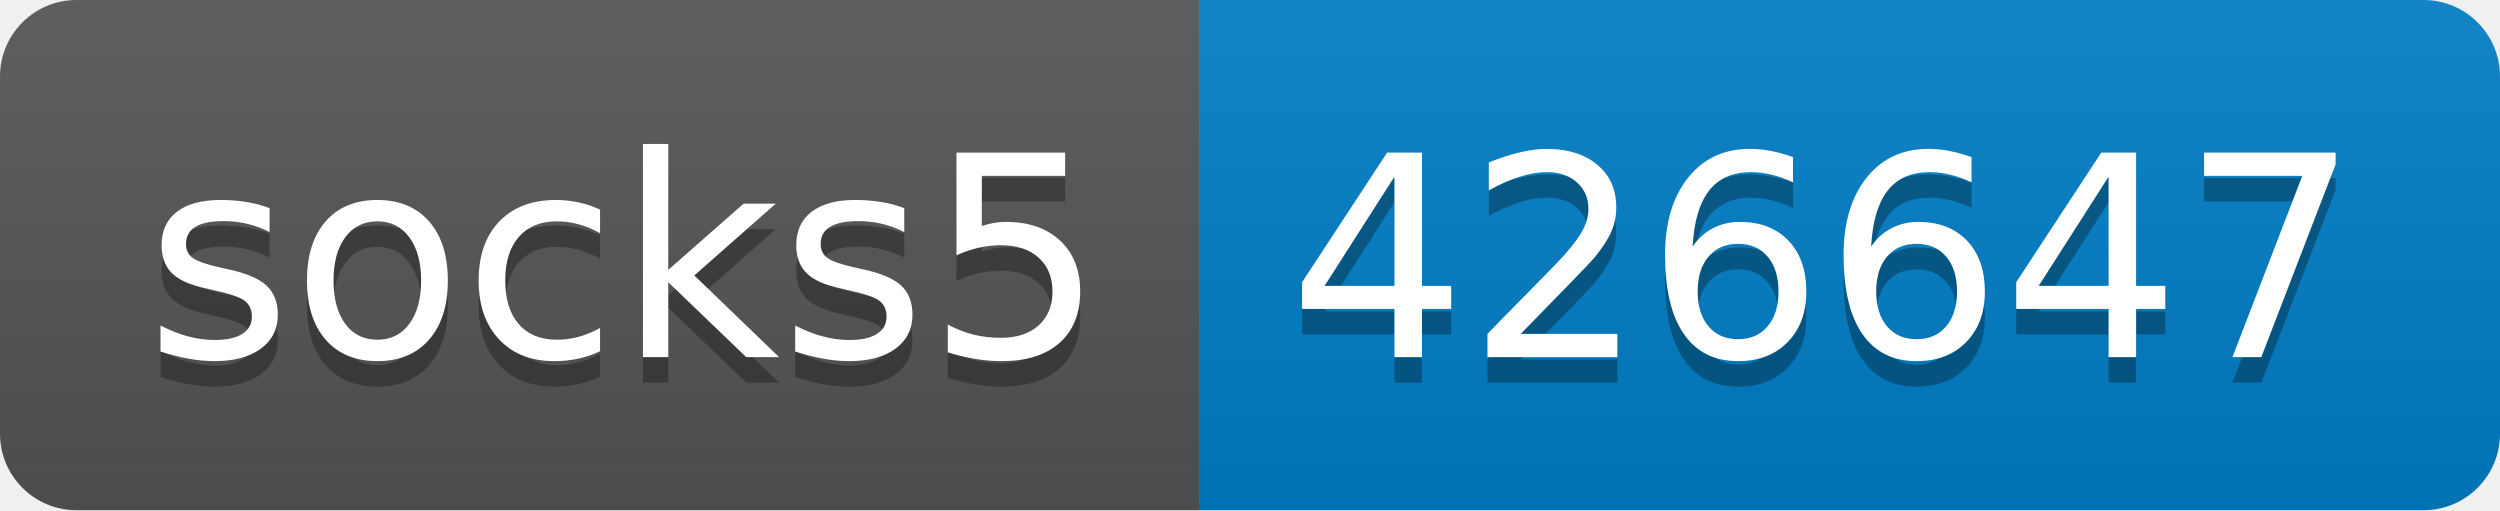
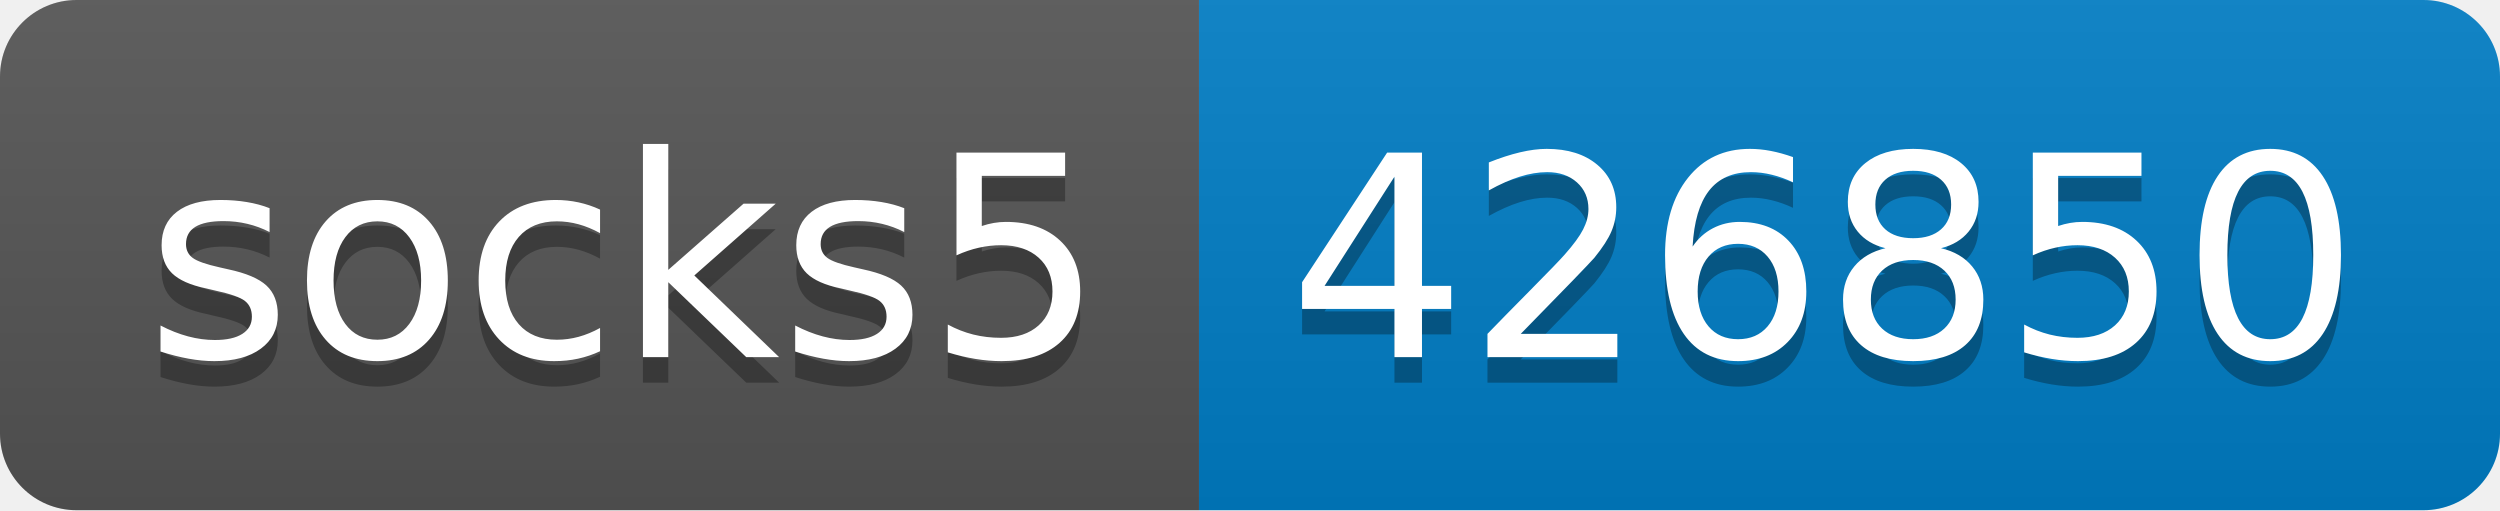
- <svg xmlns="http://www.w3.org/2000/svg" width="98" height="20" role="img" aria-label="socks5: 426647">
+ <svg xmlns="http://www.w3.org/2000/svg" width="98" height="20" role="img" aria-label="socks5: 426850">
  <linearGradient id="s" x2="0" y2="100%">
    <stop offset="0" stop-color="#bbb" stop-opacity=".1" />
    <stop offset="1" stop-opacity=".1" />
  </linearGradient>
  <clipPath id="r">
    <rect width="98" height="20" rx="3" fill="#fff" />
  </clipPath>
  <g clip-path="url(#r)">
    <rect width="47" height="20" fill="#555" />
    <rect x="47" width="51" height="20" fill="#007ec6" />
    <rect width="98" height="20" fill="url(#s)" />
  </g>
  <g fill="#fff" text-anchor="middle" font-family="Verdana,Geneva,DejaVu Sans,sans-serif" text-rendering="geometricPrecision" font-size="110">
    <text aria-hidden="true" x="245" y="150" fill="#010101" fill-opacity=".3" transform="scale(.1)" textLength="370">socks5</text>
    <text x="245" y="140" transform="scale(.1)" fill="#fff" textLength="370">socks5</text>
-     <text aria-hidden="true" x="715" y="150" fill="#010101" fill-opacity=".3" transform="scale(.1)" textLength="410">426647</text>
-     <text x="715" y="140" transform="scale(.1)" fill="#fff" textLength="410">426647</text>
+     <text aria-hidden="true" x="715" y="150" fill="#010101" fill-opacity=".3" transform="scale(.1)" textLength="410">426850</text>
+     <text x="715" y="140" transform="scale(.1)" fill="#fff" textLength="410">426850</text>
  </g>
</svg>
